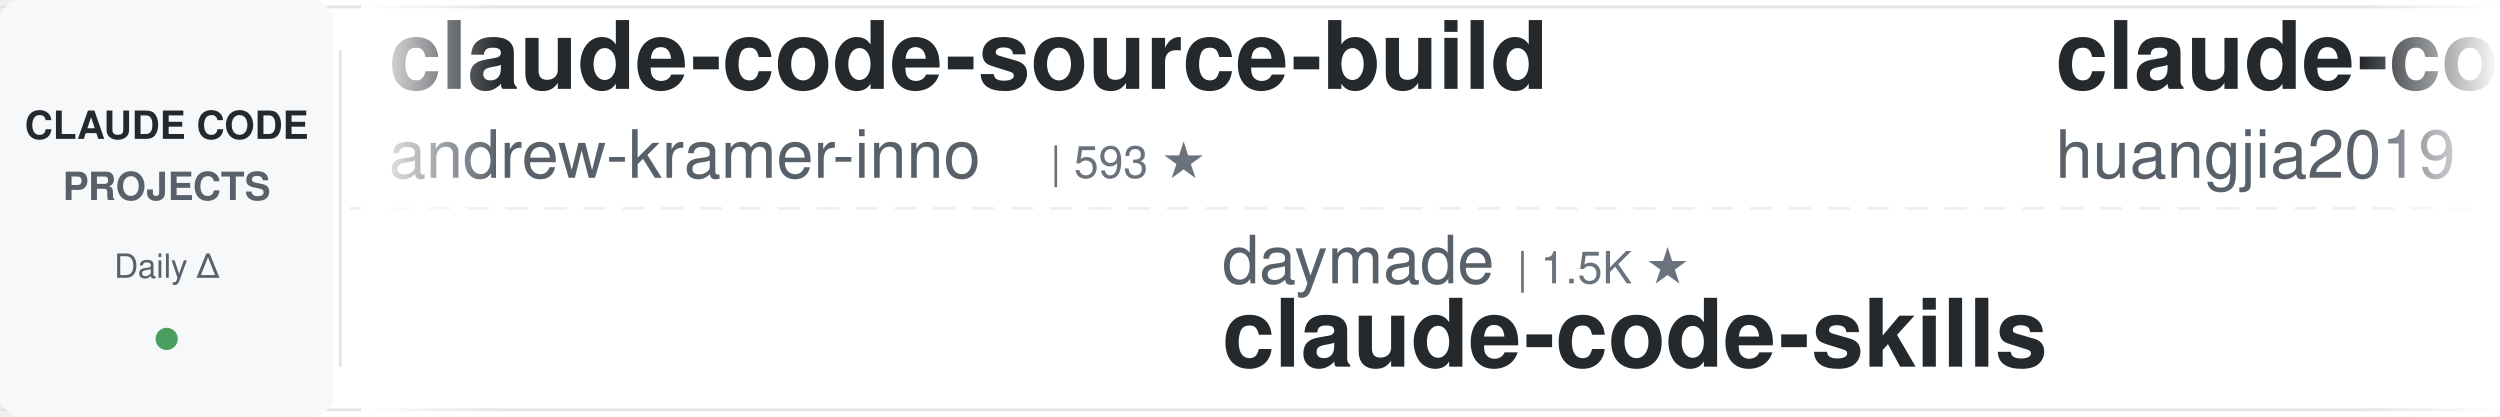
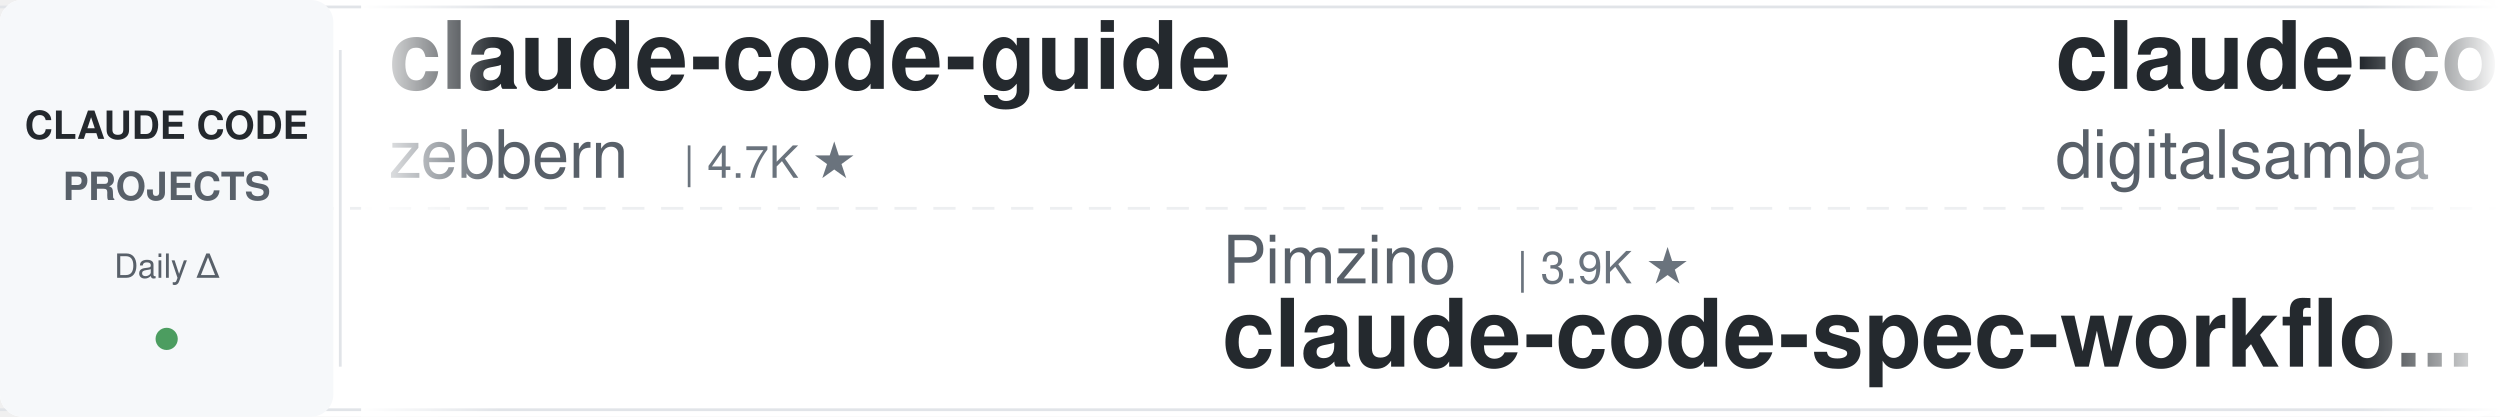
<svg xmlns="http://www.w3.org/2000/svg" width="900" height="150">
  <defs>
    <linearGradient id="leftFade" x1="0%" y1="0%" x2="100%" y2="0%">
      <stop offset="0%" style="stop-color:#ffffff;stop-opacity:1" />
      <stop offset="100%" style="stop-color:#ffffff;stop-opacity:0" />
    </linearGradient>
    <linearGradient id="rightFade" x1="0%" y1="0%" x2="100%" y2="0%">
      <stop offset="0%" style="stop-color:#ffffff;stop-opacity:0" />
      <stop offset="100%" style="stop-color:#ffffff;stop-opacity:1" />
    </linearGradient>
  </defs>
  <rect width="900" height="150" fill="#ffffff" rx="8" />
  <rect x="0" y="2" width="900" height="1" fill="#e1e4e8" />
  <rect x="0" y="147" width="900" height="1" fill="#e1e4e8" />
  <line x1="0" y1="75" x2="900" y2="75" stroke="#e1e4e8" stroke-width="1" stroke-dasharray="8 6" opacity="0.6" />
  <rect x="0" y="0" width="120" height="150" fill="#f6f8fa" rx="8" />
  <text x="60" y="50" font-family="-apple-system, BlinkMacSystemFont, 'Segoe UI', Helvetica, Arial, sans-serif" font-size="14" font-weight="600" fill="#24292e" text-anchor="middle">CLAUDE CODE</text>
  <text x="60" y="72" font-family="-apple-system, BlinkMacSystemFont, 'Segoe UI', Helvetica, Arial, sans-serif" font-size="14" font-weight="600" fill="#586069" text-anchor="middle">PROJECTS</text>
  <text x="60" y="100" font-family="-apple-system, BlinkMacSystemFont, 'Segoe UI', Helvetica, Arial, sans-serif" font-size="12" font-weight="500" fill="#586069" text-anchor="middle">Daily Δ</text>
  <circle cx="60" cy="122" r="4" fill="#22863a" opacity="0.8" />
  <rect x="122" y="18" width="1" height="114" fill="#e1e4e8" />
  <clipPath id="tickerClip">
    <rect x="130" y="0" width="770" height="150" />
  </clipPath>
  <g clip-path="url(#tickerClip)">
    <g id="tickerItems">
      <animateTransform attributeName="transform" attributeType="XML" type="translate" from="0 0" to="-3000 0" dur="54s" repeatCount="indefinite" />
      <g transform="translate(0, 0)">
-         <text x="140" y="32" font-family="-apple-system, BlinkMacSystemFont, 'Segoe UI', Helvetica, Arial, sans-serif" font-size="34" font-weight="600" fill="#24292e">claude-code-source-build</text>
-         <text x="140" y="64" font-family="-apple-system, BlinkMacSystemFont, 'Segoe UI', Helvetica, Arial, sans-serif" font-size="24" font-weight="400" fill="#586069">andrew-kramer-inno</text>
-         <text x="378" y="64" font-family="-apple-system, BlinkMacSystemFont, 'Segoe UI', Helvetica, Arial, sans-serif" font-size="16" font-weight="500" fill="#6a737d">| 593 ★</text>
+         <text x="140" y="32" font-family="-apple-system, BlinkMacSystemFont, 'Segoe UI', Helvetica, Arial, sans-serif" font-size="34" font-weight="600" fill="#24292e">claude-code-guide</text>
+         <text x="140" y="64" font-family="-apple-system, BlinkMacSystemFont, 'Segoe UI', Helvetica, Arial, sans-serif" font-size="24" font-weight="400" fill="#586069">zebbern</text>
+         <text x="246" y="64" font-family="-apple-system, BlinkMacSystemFont, 'Segoe UI', Helvetica, Arial, sans-serif" font-size="16" font-weight="500" fill="#6a737d">| 4.7K ★</text>
      </g>
      <g transform="translate(300, 0)">
-         <text x="140" y="102" font-family="-apple-system, BlinkMacSystemFont, 'Segoe UI', Helvetica, Arial, sans-serif" font-size="24" font-weight="400" fill="#586069">daymade</text>
-         <text x="246" y="102" font-family="-apple-system, BlinkMacSystemFont, 'Segoe UI', Helvetica, Arial, sans-serif" font-size="16" font-weight="500" fill="#6a737d">| 1.5K ★</text>
-         <text x="140" y="132" font-family="-apple-system, BlinkMacSystemFont, 'Segoe UI', Helvetica, Arial, sans-serif" font-size="34" font-weight="600" fill="#24292e">claude-code-skills</text>
+         <text x="140" y="102" font-family="-apple-system, BlinkMacSystemFont, 'Segoe UI', Helvetica, Arial, sans-serif" font-size="24" font-weight="400" fill="#586069">Pimzino</text>
+         <text x="246" y="102" font-family="-apple-system, BlinkMacSystemFont, 'Segoe UI', Helvetica, Arial, sans-serif" font-size="16" font-weight="500" fill="#6a737d">| 3.9K ★</text>
+         <text x="140" y="132" font-family="-apple-system, BlinkMacSystemFont, 'Segoe UI', Helvetica, Arial, sans-serif" font-size="34" font-weight="600" fill="#24292e">claude-code-spec-workflo...</text>
      </g>
      <g transform="translate(600, 0)">
-         <text x="140" y="32" font-family="-apple-system, BlinkMacSystemFont, 'Segoe UI', Helvetica, Arial, sans-serif" font-size="34" font-weight="600" fill="#24292e">claude-code-engineering</text>
-         <text x="140" y="64" font-family="-apple-system, BlinkMacSystemFont, 'Segoe UI', Helvetica, Arial, sans-serif" font-size="24" font-weight="400" fill="#586069">huangjia2019</text>
-         <text x="306" y="64" font-family="-apple-system, BlinkMacSystemFont, 'Segoe UI', Helvetica, Arial, sans-serif" font-size="16" font-weight="500" fill="#6a737d">| 1.1K ★</text>
+         <text x="140" y="32" font-family="-apple-system, BlinkMacSystemFont, 'Segoe UI', Helvetica, Arial, sans-serif" font-size="34" font-weight="600" fill="#24292e">claude-code-video-toolki...</text>
+         <text x="140" y="64" font-family="-apple-system, BlinkMacSystemFont, 'Segoe UI', Helvetica, Arial, sans-serif" font-size="24" font-weight="400" fill="#586069">digitalsamba</text>
+         <text x="306" y="64" font-family="-apple-system, BlinkMacSystemFont, 'Segoe UI', Helvetica, Arial, sans-serif" font-size="16" font-weight="500" fill="#6a737d">| 2.2K ★</text>
      </g>
      <g transform="translate(900, 0)">
-         <text x="140" y="102" font-family="-apple-system, BlinkMacSystemFont, 'Segoe UI', Helvetica, Arial, sans-serif" font-size="24" font-weight="400" fill="#586069">Windy3f3f3f3f</text>
-         <text x="318" y="102" font-family="-apple-system, BlinkMacSystemFont, 'Segoe UI', Helvetica, Arial, sans-serif" font-size="16" font-weight="500" fill="#6a737d">| 2.8K ★</text>
-         <text x="140" y="132" font-family="-apple-system, BlinkMacSystemFont, 'Segoe UI', Helvetica, Arial, sans-serif" font-size="34" font-weight="600" fill="#24292e">claude-code-from-scratch</text>
+         <text x="140" y="102" font-family="-apple-system, BlinkMacSystemFont, 'Segoe UI', Helvetica, Arial, sans-serif" font-size="24" font-weight="400" fill="#586069">huangserva</text>
+         <text x="282" y="102" font-family="-apple-system, BlinkMacSystemFont, 'Segoe UI', Helvetica, Arial, sans-serif" font-size="16" font-weight="500" fill="#6a737d">| 629 ★</text>
+         <text x="140" y="132" font-family="-apple-system, BlinkMacSystemFont, 'Segoe UI', Helvetica, Arial, sans-serif" font-size="34" font-weight="600" fill="#24292e">claude-code-cli</text>
      </g>
      <g transform="translate(1200, 0)">
-         <text x="140" y="32" font-family="-apple-system, BlinkMacSystemFont, 'Segoe UI', Helvetica, Arial, sans-serif" font-size="34" font-weight="600" fill="#24292e">claude-code-ultimate-gui...</text>
-         <text x="140" y="64" font-family="-apple-system, BlinkMacSystemFont, 'Segoe UI', Helvetica, Arial, sans-serif" font-size="24" font-weight="400" fill="#586069">FlorianBruniaux</text>
-         <text x="342" y="64" font-family="-apple-system, BlinkMacSystemFont, 'Segoe UI', Helvetica, Arial, sans-serif" font-size="16" font-weight="500" fill="#6a737d">| 6.2K ★</text>
+         <text x="140" y="32" font-family="-apple-system, BlinkMacSystemFont, 'Segoe UI', Helvetica, Arial, sans-serif" font-size="34" font-weight="600" fill="#24292e">claude-code-templates</text>
+         <text x="140" y="64" font-family="-apple-system, BlinkMacSystemFont, 'Segoe UI', Helvetica, Arial, sans-serif" font-size="24" font-weight="400" fill="#586069">davila7</text>
+         <text x="246" y="64" font-family="-apple-system, BlinkMacSystemFont, 'Segoe UI', Helvetica, Arial, sans-serif" font-size="16" font-weight="500" fill="#6a737d">| 32.7K ★</text>
      </g>
      <g transform="translate(1500, 0)">
-         <text x="140" y="102" font-family="-apple-system, BlinkMacSystemFont, 'Segoe UI', Helvetica, Arial, sans-serif" font-size="24" font-weight="400" fill="#586069">Yeachan-Heo</text>
-         <text x="294" y="102" font-family="-apple-system, BlinkMacSystemFont, 'Segoe UI', Helvetica, Arial, sans-serif" font-size="16" font-weight="500" fill="#6a737d">| 39.9K ★</text>
-         <text x="140" y="132" font-family="-apple-system, BlinkMacSystemFont, 'Segoe UI', Helvetica, Arial, sans-serif" font-size="34" font-weight="600" fill="#24292e">oh-my-claudecode</text>
+         <text x="140" y="102" font-family="-apple-system, BlinkMacSystemFont, 'Segoe UI', Helvetica, Arial, sans-serif" font-size="24" font-weight="400" fill="#586069">multica-ai</text>
+         <text x="282" y="102" font-family="-apple-system, BlinkMacSystemFont, 'Segoe UI', Helvetica, Arial, sans-serif" font-size="16" font-weight="500" fill="#6a737d">| 220.0K ★</text>
+         <text x="140" y="132" font-family="-apple-system, BlinkMacSystemFont, 'Segoe UI', Helvetica, Arial, sans-serif" font-size="34" font-weight="600" fill="#24292e">andrej-karpathy-skills</text>
      </g>
      <g transform="translate(1800, 0)">
-         <text x="140" y="32" font-family="-apple-system, BlinkMacSystemFont, 'Segoe UI', Helvetica, Arial, sans-serif" font-size="34" font-weight="600" fill="#24292e">claude-code-harness</text>
-         <text x="140" y="64" font-family="-apple-system, BlinkMacSystemFont, 'Segoe UI', Helvetica, Arial, sans-serif" font-size="24" font-weight="400" fill="#586069">Chachamaru127</text>
-         <text x="318" y="64" font-family="-apple-system, BlinkMacSystemFont, 'Segoe UI', Helvetica, Arial, sans-serif" font-size="16" font-weight="500" fill="#6a737d">| 3.2K ★</text>
+         <text x="140" y="32" font-family="-apple-system, BlinkMacSystemFont, 'Segoe UI', Helvetica, Arial, sans-serif" font-size="34" font-weight="600" fill="#24292e">claude-code-source</text>
+         <text x="140" y="64" font-family="-apple-system, BlinkMacSystemFont, 'Segoe UI', Helvetica, Arial, sans-serif" font-size="24" font-weight="400" fill="#586069">JrCx7scC</text>
+         <text x="258" y="64" font-family="-apple-system, BlinkMacSystemFont, 'Segoe UI', Helvetica, Arial, sans-serif" font-size="16" font-weight="500" fill="#6a737d">| 376 ★</text>
      </g>
      <g transform="translate(2100, 0)">
-         <text x="140" y="102" font-family="-apple-system, BlinkMacSystemFont, 'Segoe UI', Helvetica, Arial, sans-serif" font-size="24" font-weight="400" fill="#586069">AICoderTudou</text>
-         <text x="306" y="102" font-family="-apple-system, BlinkMacSystemFont, 'Segoe UI', Helvetica, Arial, sans-serif" font-size="16" font-weight="500" fill="#6a737d">| 493 ★</text>
-         <text x="140" y="132" font-family="-apple-system, BlinkMacSystemFont, 'Segoe UI', Helvetica, Arial, sans-serif" font-size="34" font-weight="600" fill="#24292e">claude-code-tudou</text>
+         <text x="140" y="102" font-family="-apple-system, BlinkMacSystemFont, 'Segoe UI', Helvetica, Arial, sans-serif" font-size="24" font-weight="400" fill="#586069">disler</text>
+         <text x="234" y="102" font-family="-apple-system, BlinkMacSystemFont, 'Segoe UI', Helvetica, Arial, sans-serif" font-size="16" font-weight="500" fill="#6a737d">| 3.9K ★</text>
+         <text x="140" y="132" font-family="-apple-system, BlinkMacSystemFont, 'Segoe UI', Helvetica, Arial, sans-serif" font-size="34" font-weight="600" fill="#24292e">claude-code-hooks-master...</text>
      </g>
      <g transform="translate(2400, 0)">
-         <text x="140" y="32" font-family="-apple-system, BlinkMacSystemFont, 'Segoe UI', Helvetica, Arial, sans-serif" font-size="34" font-weight="600" fill="#24292e">claude-code-cli</text>
-         <text x="140" y="64" font-family="-apple-system, BlinkMacSystemFont, 'Segoe UI', Helvetica, Arial, sans-serif" font-size="24" font-weight="400" fill="#586069">huangserva</text>
-         <text x="282" y="64" font-family="-apple-system, BlinkMacSystemFont, 'Segoe UI', Helvetica, Arial, sans-serif" font-size="16" font-weight="500" fill="#6a737d">| 629 ★</text>
+         <text x="140" y="32" font-family="-apple-system, BlinkMacSystemFont, 'Segoe UI', Helvetica, Arial, sans-serif" font-size="34" font-weight="600" fill="#24292e">claude-code-rust</text>
+         <text x="140" y="64" font-family="-apple-system, BlinkMacSystemFont, 'Segoe UI', Helvetica, Arial, sans-serif" font-size="24" font-weight="400" fill="#586069">lorryjovens-hub</text>
+         <text x="342" y="64" font-family="-apple-system, BlinkMacSystemFont, 'Segoe UI', Helvetica, Arial, sans-serif" font-size="16" font-weight="500" fill="#6a737d">| 1.7K ★</text>
      </g>
      <g transform="translate(2700, 0)">
-         <text x="140" y="102" font-family="-apple-system, BlinkMacSystemFont, 'Segoe UI', Helvetica, Arial, sans-serif" font-size="24" font-weight="400" fill="#586069">ponponon</text>
-         <text x="258" y="102" font-family="-apple-system, BlinkMacSystemFont, 'Segoe UI', Helvetica, Arial, sans-serif" font-size="16" font-weight="500" fill="#6a737d">| 2.3K ★</text>
-         <text x="140" y="132" font-family="-apple-system, BlinkMacSystemFont, 'Segoe UI', Helvetica, Arial, sans-serif" font-size="34" font-weight="600" fill="#24292e">claude_code_src</text>
+         <text x="140" y="102" font-family="-apple-system, BlinkMacSystemFont, 'Segoe UI', Helvetica, Arial, sans-serif" font-size="24" font-weight="400" fill="#586069">shanraisshan</text>
+         <text x="306" y="102" font-family="-apple-system, BlinkMacSystemFont, 'Segoe UI', Helvetica, Arial, sans-serif" font-size="16" font-weight="500" fill="#6a737d">| 67.6K ★</text>
+         <text x="140" y="132" font-family="-apple-system, BlinkMacSystemFont, 'Segoe UI', Helvetica, Arial, sans-serif" font-size="34" font-weight="600" fill="#24292e">claude-code-best-practic...</text>
      </g>
      <g transform="translate(3000, 0)">
-         <text x="140" y="32" font-family="-apple-system, BlinkMacSystemFont, 'Segoe UI', Helvetica, Arial, sans-serif" font-size="34" font-weight="600" fill="#24292e">claude-code-source-build</text>
-         <text x="140" y="64" font-family="-apple-system, BlinkMacSystemFont, 'Segoe UI', Helvetica, Arial, sans-serif" font-size="24" font-weight="400" fill="#586069">andrew-kramer-inno</text>
-         <text x="378" y="64" font-family="-apple-system, BlinkMacSystemFont, 'Segoe UI', Helvetica, Arial, sans-serif" font-size="16" font-weight="500" fill="#6a737d">| 593 ★</text>
+         <text x="140" y="32" font-family="-apple-system, BlinkMacSystemFont, 'Segoe UI', Helvetica, Arial, sans-serif" font-size="34" font-weight="600" fill="#24292e">claude-code-guide</text>
+         <text x="140" y="64" font-family="-apple-system, BlinkMacSystemFont, 'Segoe UI', Helvetica, Arial, sans-serif" font-size="24" font-weight="400" fill="#586069">zebbern</text>
+         <text x="246" y="64" font-family="-apple-system, BlinkMacSystemFont, 'Segoe UI', Helvetica, Arial, sans-serif" font-size="16" font-weight="500" fill="#6a737d">| 4.7K ★</text>
      </g>
      <g transform="translate(3300, 0)">
-         <text x="140" y="102" font-family="-apple-system, BlinkMacSystemFont, 'Segoe UI', Helvetica, Arial, sans-serif" font-size="24" font-weight="400" fill="#586069">daymade</text>
-         <text x="246" y="102" font-family="-apple-system, BlinkMacSystemFont, 'Segoe UI', Helvetica, Arial, sans-serif" font-size="16" font-weight="500" fill="#6a737d">| 1.5K ★</text>
-         <text x="140" y="132" font-family="-apple-system, BlinkMacSystemFont, 'Segoe UI', Helvetica, Arial, sans-serif" font-size="34" font-weight="600" fill="#24292e">claude-code-skills</text>
+         <text x="140" y="102" font-family="-apple-system, BlinkMacSystemFont, 'Segoe UI', Helvetica, Arial, sans-serif" font-size="24" font-weight="400" fill="#586069">Pimzino</text>
+         <text x="246" y="102" font-family="-apple-system, BlinkMacSystemFont, 'Segoe UI', Helvetica, Arial, sans-serif" font-size="16" font-weight="500" fill="#6a737d">| 3.9K ★</text>
+         <text x="140" y="132" font-family="-apple-system, BlinkMacSystemFont, 'Segoe UI', Helvetica, Arial, sans-serif" font-size="34" font-weight="600" fill="#24292e">claude-code-spec-workflo...</text>
      </g>
      <g transform="translate(3600, 0)">
-         <text x="140" y="32" font-family="-apple-system, BlinkMacSystemFont, 'Segoe UI', Helvetica, Arial, sans-serif" font-size="34" font-weight="600" fill="#24292e">claude-code-engineering</text>
-         <text x="140" y="64" font-family="-apple-system, BlinkMacSystemFont, 'Segoe UI', Helvetica, Arial, sans-serif" font-size="24" font-weight="400" fill="#586069">huangjia2019</text>
-         <text x="306" y="64" font-family="-apple-system, BlinkMacSystemFont, 'Segoe UI', Helvetica, Arial, sans-serif" font-size="16" font-weight="500" fill="#6a737d">| 1.1K ★</text>
+         <text x="140" y="32" font-family="-apple-system, BlinkMacSystemFont, 'Segoe UI', Helvetica, Arial, sans-serif" font-size="34" font-weight="600" fill="#24292e">claude-code-video-toolki...</text>
+         <text x="140" y="64" font-family="-apple-system, BlinkMacSystemFont, 'Segoe UI', Helvetica, Arial, sans-serif" font-size="24" font-weight="400" fill="#586069">digitalsamba</text>
+         <text x="306" y="64" font-family="-apple-system, BlinkMacSystemFont, 'Segoe UI', Helvetica, Arial, sans-serif" font-size="16" font-weight="500" fill="#6a737d">| 2.2K ★</text>
      </g>
      <g transform="translate(3900, 0)">
-         <text x="140" y="102" font-family="-apple-system, BlinkMacSystemFont, 'Segoe UI', Helvetica, Arial, sans-serif" font-size="24" font-weight="400" fill="#586069">Windy3f3f3f3f</text>
-         <text x="318" y="102" font-family="-apple-system, BlinkMacSystemFont, 'Segoe UI', Helvetica, Arial, sans-serif" font-size="16" font-weight="500" fill="#6a737d">| 2.8K ★</text>
-         <text x="140" y="132" font-family="-apple-system, BlinkMacSystemFont, 'Segoe UI', Helvetica, Arial, sans-serif" font-size="34" font-weight="600" fill="#24292e">claude-code-from-scratch</text>
+         <text x="140" y="102" font-family="-apple-system, BlinkMacSystemFont, 'Segoe UI', Helvetica, Arial, sans-serif" font-size="24" font-weight="400" fill="#586069">huangserva</text>
+         <text x="282" y="102" font-family="-apple-system, BlinkMacSystemFont, 'Segoe UI', Helvetica, Arial, sans-serif" font-size="16" font-weight="500" fill="#6a737d">| 629 ★</text>
+         <text x="140" y="132" font-family="-apple-system, BlinkMacSystemFont, 'Segoe UI', Helvetica, Arial, sans-serif" font-size="34" font-weight="600" fill="#24292e">claude-code-cli</text>
      </g>
    </g>
  </g>
  <rect x="130" y="0" width="50" height="150" fill="url(#leftFade)" />
  <rect x="850" y="0" width="50" height="150" fill="url(#rightFade)" />
</svg>
